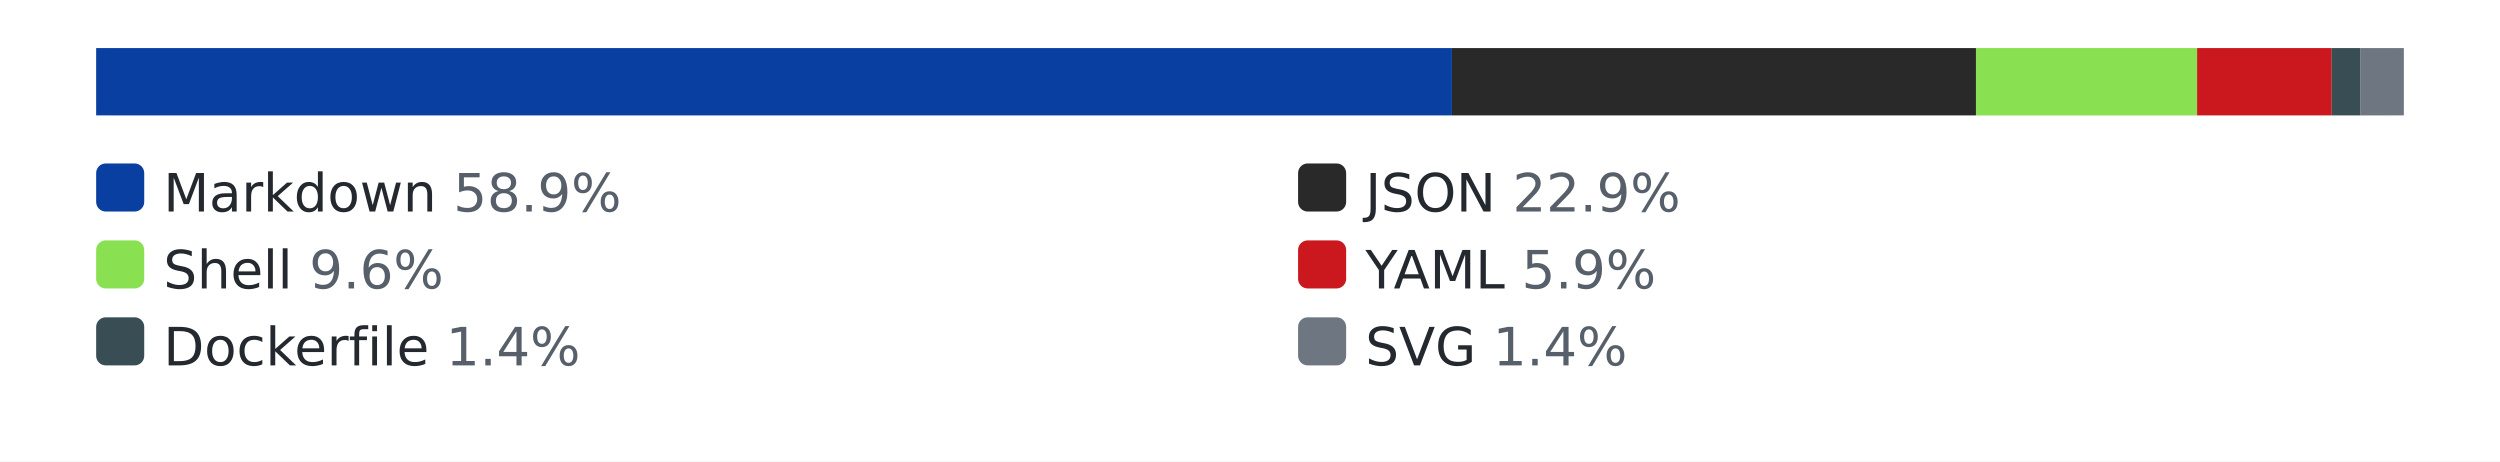
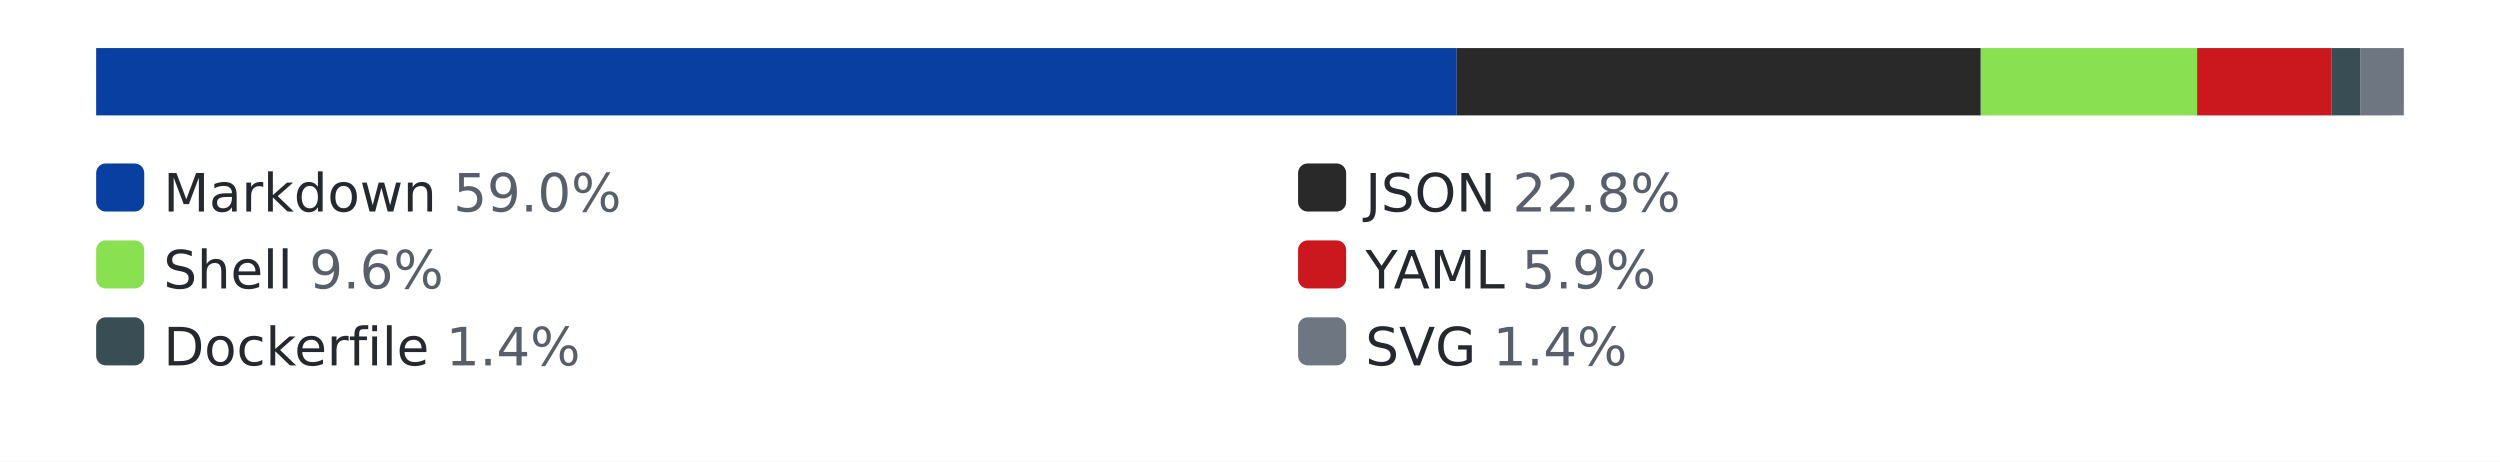
<svg xmlns="http://www.w3.org/2000/svg" width="520" height="96" role="img" aria-label="languages by lines of code">
  <style>.bg{fill:#ffffff}.track{fill:#eaecef}.lbl{fill:#24292f}.pct{fill:#57606a}@media (prefers-color-scheme: dark){.bg{fill:#0d1117}.track{fill:#30363d}.lbl{fill:#e6edf3}.pct{fill:#8b949e}}</style>
  <rect class="bg" width="520" height="96" />
  <rect class="track" x="20" y="10" width="480" height="14" rx="3" />
-   <rect x="20" y="10" width="282" height="14" fill="#083fa1" />
-   <rect x="302" y="10" width="109" height="14" fill="#292929" />
-   <rect x="411" y="10" width="46" height="14" fill="#89e051" />
+   <rect x="20" y="10" width="283" height="14" fill="#083fa1" />
+   <rect x="303" y="10" width="109" height="14" fill="#292929" />
+   <rect x="412" y="10" width="45" height="14" fill="#89e051" />
  <rect x="457" y="10" width="28" height="14" fill="#cb171e" />
  <rect x="485" y="10" width="6" height="14" fill="#384d54" />
  <rect x="491" y="10" width="9" height="14" fill="#6e7781" />
  <rect x="20" y="34" width="10" height="10" rx="2" fill="#083fa1" />
-   <text x="34" y="44" font-family="Verdana,Geneva,DejaVu Sans,sans-serif" font-size="11" class="lbl">Markdown <tspan class="pct">58.9%</tspan>
+   <text x="34" y="44" font-family="Verdana,Geneva,DejaVu Sans,sans-serif" font-size="11" class="lbl">Markdown <tspan class="pct">59.0%</tspan>
  </text>
  <rect x="270" y="34" width="10" height="10" rx="2" fill="#292929" />
-   <text x="284" y="44" font-family="Verdana,Geneva,DejaVu Sans,sans-serif" font-size="11" class="lbl">JSON <tspan class="pct">22.9%</tspan>
+   <text x="284" y="44" font-family="Verdana,Geneva,DejaVu Sans,sans-serif" font-size="11" class="lbl">JSON <tspan class="pct">22.8%</tspan>
  </text>
  <rect x="20" y="50" width="10" height="10" rx="2" fill="#89e051" />
  <text x="34" y="60" font-family="Verdana,Geneva,DejaVu Sans,sans-serif" font-size="11" class="lbl">Shell <tspan class="pct">9.6%</tspan>
  </text>
  <rect x="270" y="50" width="10" height="10" rx="2" fill="#cb171e" />
  <text x="284" y="60" font-family="Verdana,Geneva,DejaVu Sans,sans-serif" font-size="11" class="lbl">YAML <tspan class="pct">5.9%</tspan>
  </text>
  <rect x="20" y="66" width="10" height="10" rx="2" fill="#384d54" />
  <text x="34" y="76" font-family="Verdana,Geneva,DejaVu Sans,sans-serif" font-size="11" class="lbl">Dockerfile <tspan class="pct">1.4%</tspan>
  </text>
  <rect x="270" y="66" width="10" height="10" rx="2" fill="#6e7781" />
  <text x="284" y="76" font-family="Verdana,Geneva,DejaVu Sans,sans-serif" font-size="11" class="lbl">SVG <tspan class="pct">1.4%</tspan>
  </text>
</svg>
